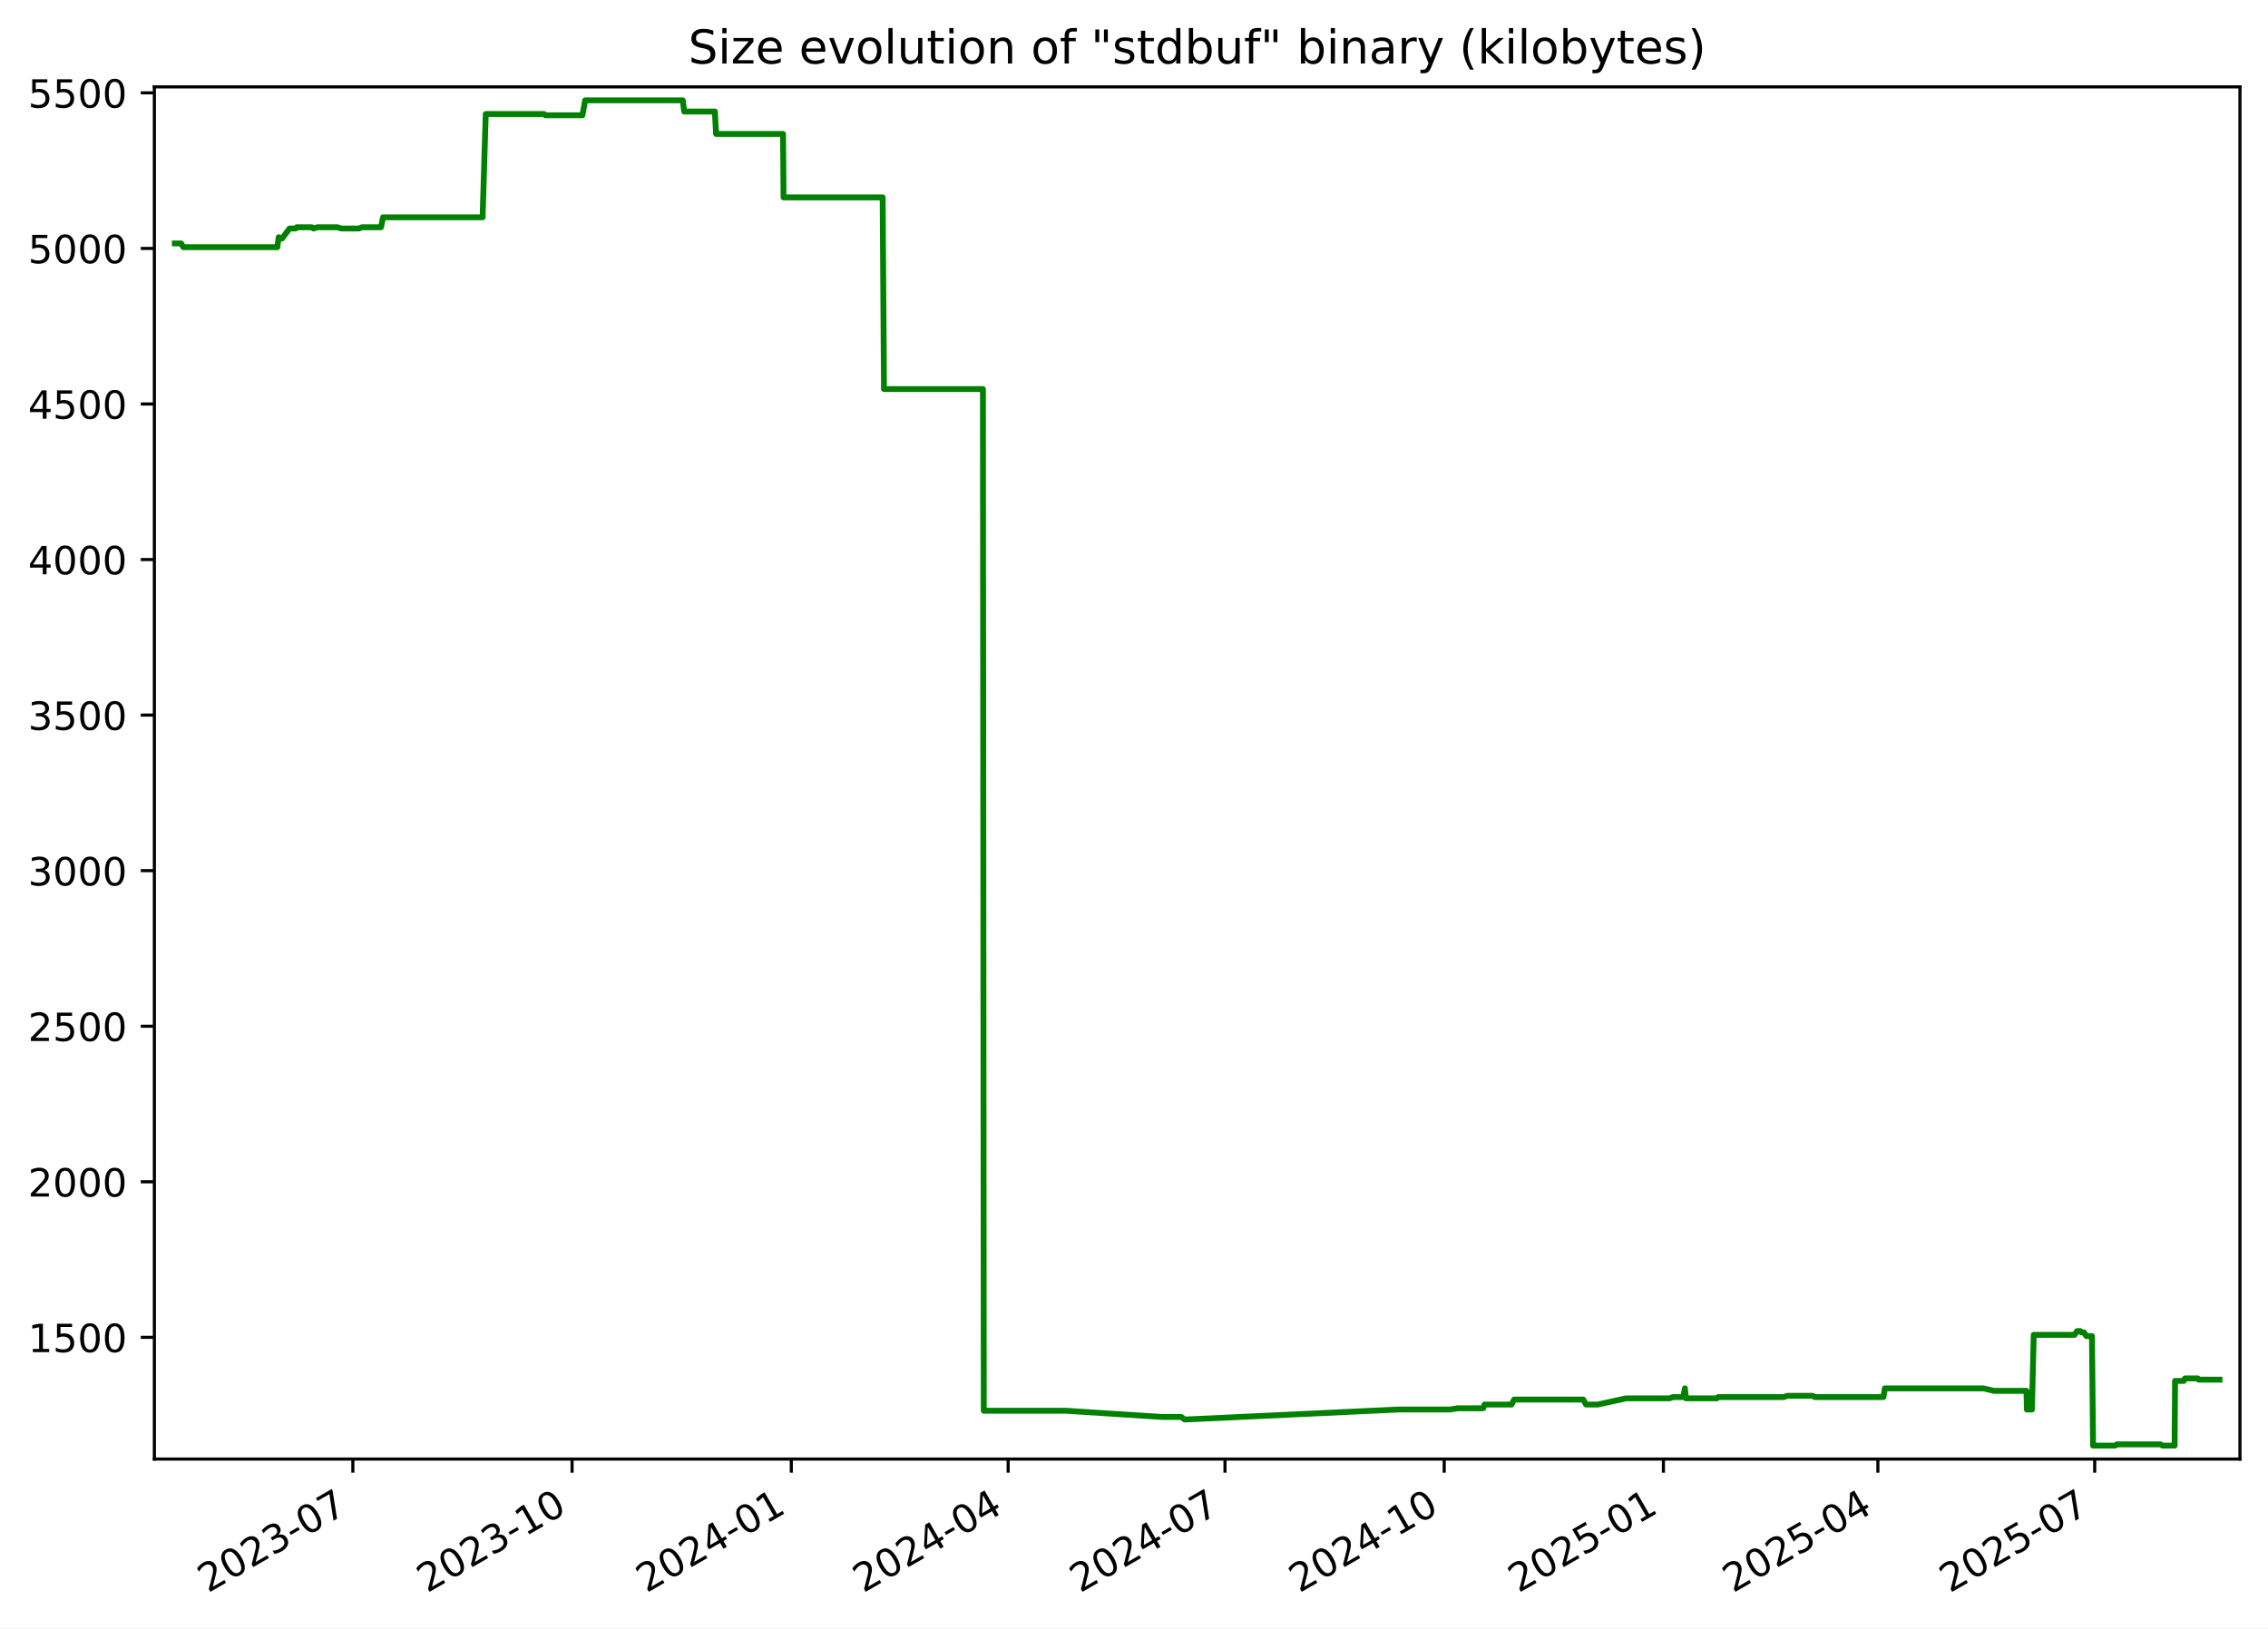
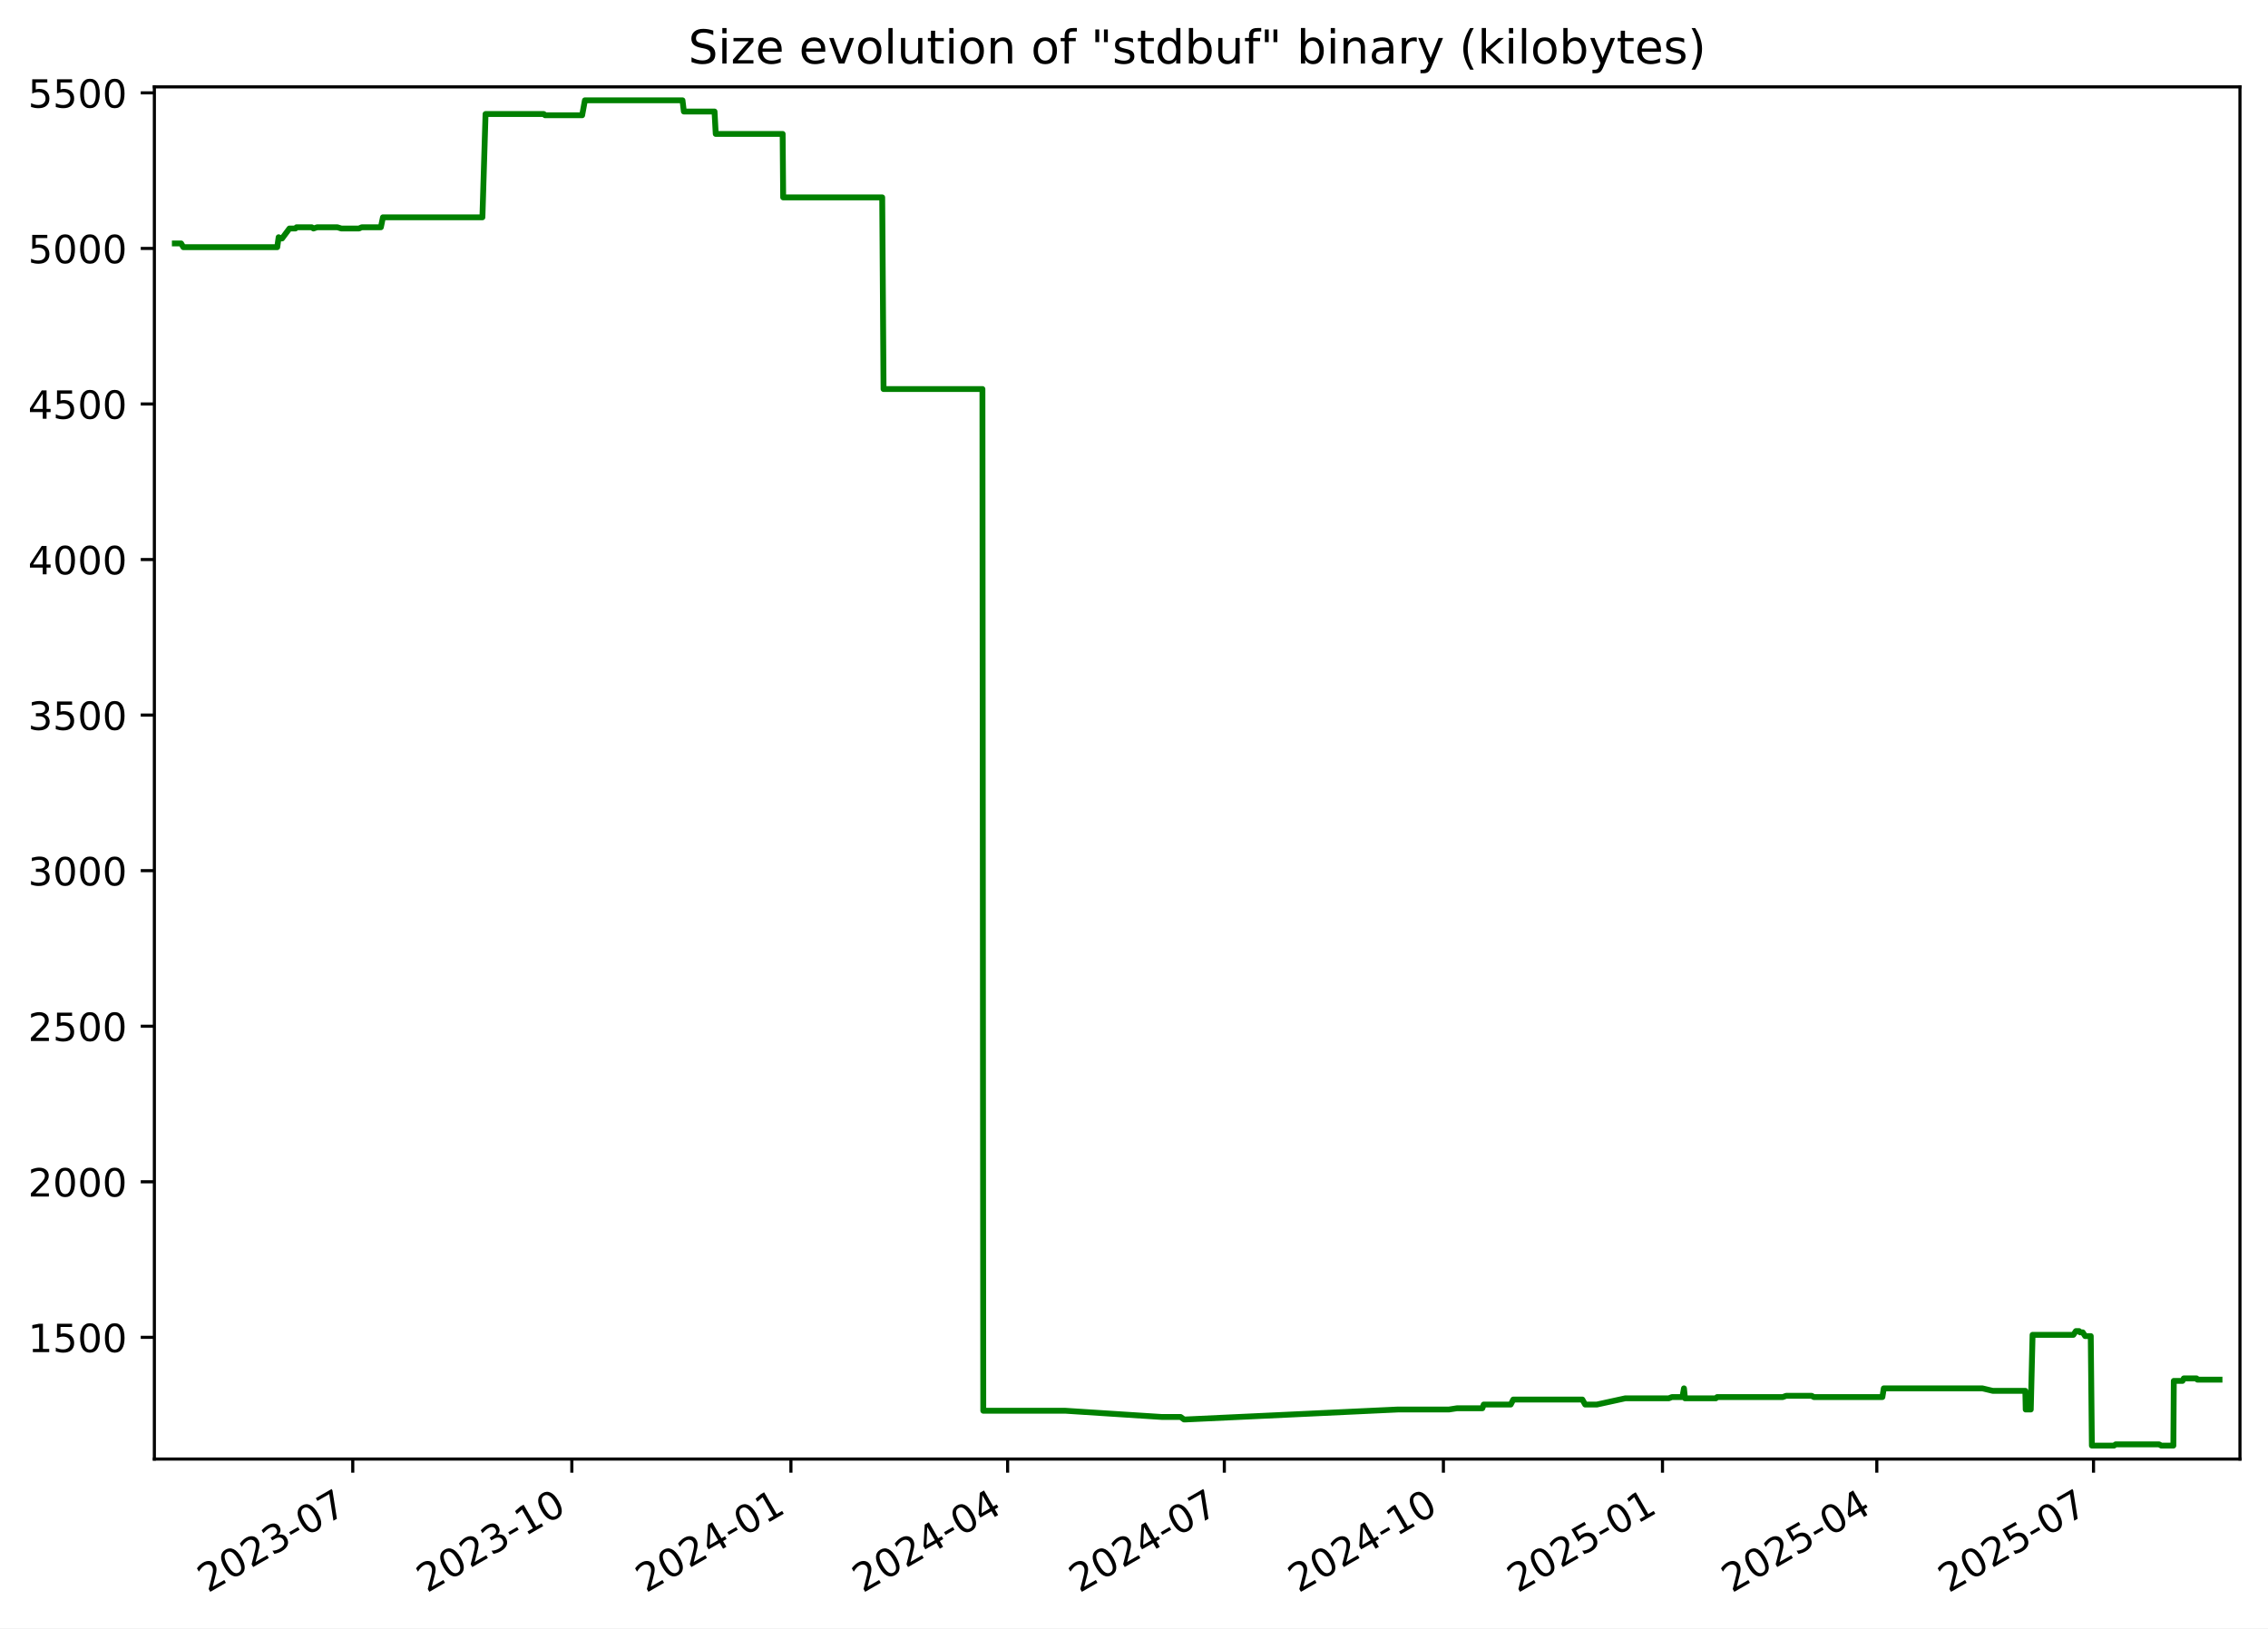
<svg xmlns="http://www.w3.org/2000/svg" xmlns:xlink="http://www.w3.org/1999/xlink" width="582.53pt" height="418.303pt" viewBox="0 0 582.53 418.303" version="1.1">
  <defs>
    <style type="text/css">*{stroke-linejoin: round; stroke-linecap: butt}</style>
  </defs>
  <g id="figure_1">
    <g id="patch_1">
      <path d="M -0 418.303  L 582.53 418.303  L 582.53 0  L -0 0  z " style="fill: #ffffff" />
    </g>
    <g id="axes_1">
      <g id="patch_2">
        <path d="M 39.65 374.83  L 575.33 374.83  L 575.33 22.318  L 39.65 22.318  z " style="fill: #ffffff" />
      </g>
      <g id="matplotlib.axis_1">
        <g id="xtick_1">
          <g id="line2d_1">
            <defs>
-               <path id="mf07434b970" d="M 0 0  L 0 3.5  " style="stroke: #000000; stroke-width: 0.8" />
+               <path id="m686b4f36b0" d="M 0 0  L 0 3.5  " style="stroke: #000000; stroke-width: 0.8" />
            </defs>
            <g>
-               <use xlink:href="#mf07434b970" x="90.632" y="374.83" style="stroke: #000000; stroke-width: 0.8" />
+               <use xlink:href="#m686b4f36b0" x="90.604" y="374.83" style="stroke: #000000; stroke-width: 0.8" />
            </g>
          </g>
          <g id="text_1">
-             <g transform="translate(53.4076 409.302) rotate(-30) scale(0.1 -0.1)">
+             <g transform="translate(53.3791 409.302) rotate(-30) scale(0.1 -0.1)">
              <defs>
                <path id="DejaVuSans-32" d="M 1228 531  L 3431 531  L 3431 0  L 469 0  L 469 531  Q 828 903 1448 1529  Q 2069 2156 2228 2338  Q 2531 2678 2651 2914  Q 2772 3150 2772 3378  Q 2772 3750 2511 3984  Q 2250 4219 1831 4219  Q 1534 4219 1204 4116  Q 875 4013 500 3803  L 500 4441  Q 881 4594 1212 4672  Q 1544 4750 1819 4750  Q 2544 4750 2975 4387  Q 3406 4025 3406 3419  Q 3406 3131 3298 2873  Q 3191 2616 2906 2266  Q 2828 2175 2409 1742  Q 1991 1309 1228 531  z " transform="scale(0.015625)" />
                <path id="DejaVuSans-30" d="M 2034 4250  Q 1547 4250 1301 3770  Q 1056 3291 1056 2328  Q 1056 1369 1301 889  Q 1547 409 2034 409  Q 2525 409 2770 889  Q 3016 1369 3016 2328  Q 3016 3291 2770 3770  Q 2525 4250 2034 4250  z M 2034 4750  Q 2819 4750 3233 4129  Q 3647 3509 3647 2328  Q 3647 1150 3233 529  Q 2819 -91 2034 -91  Q 1250 -91 836 529  Q 422 1150 422 2328  Q 422 3509 836 4129  Q 1250 4750 2034 4750  z " transform="scale(0.015625)" />
                <path id="DejaVuSans-33" d="M 2597 2516  Q 3050 2419 3304 2112  Q 3559 1806 3559 1356  Q 3559 666 3084 287  Q 2609 -91 1734 -91  Q 1441 -91 1130 -33  Q 819 25 488 141  L 488 750  Q 750 597 1062 519  Q 1375 441 1716 441  Q 2309 441 2620 675  Q 2931 909 2931 1356  Q 2931 1769 2642 2001  Q 2353 2234 1838 2234  L 1294 2234  L 1294 2753  L 1863 2753  Q 2328 2753 2575 2939  Q 2822 3125 2822 3475  Q 2822 3834 2567 4026  Q 2313 4219 1838 4219  Q 1578 4219 1281 4162  Q 984 4106 628 3988  L 628 4550  Q 988 4650 1302 4700  Q 1616 4750 1894 4750  Q 2613 4750 3031 4423  Q 3450 4097 3450 3541  Q 3450 3153 3228 2886  Q 3006 2619 2597 2516  z " transform="scale(0.015625)" />
                <path id="DejaVuSans-2d" d="M 313 2009  L 1997 2009  L 1997 1497  L 313 1497  L 313 2009  z " transform="scale(0.015625)" />
                <path id="DejaVuSans-37" d="M 525 4666  L 3525 4666  L 3525 4397  L 1831 0  L 1172 0  L 2766 4134  L 525 4134  L 525 4666  z " transform="scale(0.015625)" />
              </defs>
              <use xlink:href="#DejaVuSans-32" />
              <use xlink:href="#DejaVuSans-30" x="63.623" />
              <use xlink:href="#DejaVuSans-32" x="127.246" />
              <use xlink:href="#DejaVuSans-33" x="190.869" />
              <use xlink:href="#DejaVuSans-2d" x="254.492" />
              <use xlink:href="#DejaVuSans-30" x="290.576" />
              <use xlink:href="#DejaVuSans-37" x="354.199" />
            </g>
          </g>
        </g>
        <g id="xtick_2">
          <g id="line2d_2">
            <g>
-               <use xlink:href="#mf07434b970" x="146.938" y="374.83" style="stroke: #000000; stroke-width: 0.8" />
+               <use xlink:href="#m686b4f36b0" x="146.875" y="374.83" style="stroke: #000000; stroke-width: 0.8" />
            </g>
          </g>
          <g id="text_2">
-             <g transform="translate(109.7136 409.302) rotate(-30) scale(0.1 -0.1)">
+             <g transform="translate(109.6501 409.302) rotate(-30) scale(0.1 -0.1)">
              <defs>
                <path id="DejaVuSans-31" d="M 794 531  L 1825 531  L 1825 4091  L 703 3866  L 703 4441  L 1819 4666  L 2450 4666  L 2450 531  L 3481 531  L 3481 0  L 794 0  L 794 531  z " transform="scale(0.015625)" />
              </defs>
              <use xlink:href="#DejaVuSans-32" />
              <use xlink:href="#DejaVuSans-30" x="63.623" />
              <use xlink:href="#DejaVuSans-32" x="127.246" />
              <use xlink:href="#DejaVuSans-33" x="190.869" />
              <use xlink:href="#DejaVuSans-2d" x="254.492" />
              <use xlink:href="#DejaVuSans-31" x="290.576" />
              <use xlink:href="#DejaVuSans-30" x="354.199" />
            </g>
          </g>
        </g>
        <g id="xtick_3">
          <g id="line2d_3">
            <g>
-               <use xlink:href="#mf07434b970" x="203.244" y="374.83" style="stroke: #000000; stroke-width: 0.8" />
+               <use xlink:href="#m686b4f36b0" x="203.146" y="374.83" style="stroke: #000000; stroke-width: 0.8" />
            </g>
          </g>
          <g id="text_3">
-             <g transform="translate(166.0197 409.302) rotate(-30) scale(0.1 -0.1)">
+             <g transform="translate(165.921 409.302) rotate(-30) scale(0.1 -0.1)">
              <defs>
                <path id="DejaVuSans-34" d="M 2419 4116  L 825 1625  L 2419 1625  L 2419 4116  z M 2253 4666  L 3047 4666  L 3047 1625  L 3713 1625  L 3713 1100  L 3047 1100  L 3047 0  L 2419 0  L 2419 1100  L 313 1100  L 313 1709  L 2253 4666  z " transform="scale(0.015625)" />
              </defs>
              <use xlink:href="#DejaVuSans-32" />
              <use xlink:href="#DejaVuSans-30" x="63.623" />
              <use xlink:href="#DejaVuSans-32" x="127.246" />
              <use xlink:href="#DejaVuSans-34" x="190.869" />
              <use xlink:href="#DejaVuSans-2d" x="254.492" />
              <use xlink:href="#DejaVuSans-30" x="290.576" />
              <use xlink:href="#DejaVuSans-31" x="354.199" />
            </g>
          </g>
        </g>
        <g id="xtick_4">
          <g id="line2d_4">
            <g>
-               <use xlink:href="#mf07434b970" x="258.939" y="374.83" style="stroke: #000000; stroke-width: 0.8" />
+               <use xlink:href="#m686b4f36b0" x="258.805" y="374.83" style="stroke: #000000; stroke-width: 0.8" />
            </g>
          </g>
          <g id="text_4">
-             <g transform="translate(221.7137 409.302) rotate(-30) scale(0.1 -0.1)">
+             <g transform="translate(221.5803 409.302) rotate(-30) scale(0.1 -0.1)">
              <use xlink:href="#DejaVuSans-32" />
              <use xlink:href="#DejaVuSans-30" x="63.623" />
              <use xlink:href="#DejaVuSans-32" x="127.246" />
              <use xlink:href="#DejaVuSans-34" x="190.869" />
              <use xlink:href="#DejaVuSans-2d" x="254.492" />
              <use xlink:href="#DejaVuSans-30" x="290.576" />
              <use xlink:href="#DejaVuSans-34" x="354.199" />
            </g>
          </g>
        </g>
        <g id="xtick_5">
          <g id="line2d_5">
            <g>
-               <use xlink:href="#mf07434b970" x="314.633" y="374.83" style="stroke: #000000; stroke-width: 0.8" />
+               <use xlink:href="#m686b4f36b0" x="314.464" y="374.83" style="stroke: #000000; stroke-width: 0.8" />
            </g>
          </g>
          <g id="text_5">
-             <g transform="translate(277.4077 409.302) rotate(-30) scale(0.1 -0.1)">
+             <g transform="translate(277.2397 409.302) rotate(-30) scale(0.1 -0.1)">
              <use xlink:href="#DejaVuSans-32" />
              <use xlink:href="#DejaVuSans-30" x="63.623" />
              <use xlink:href="#DejaVuSans-32" x="127.246" />
              <use xlink:href="#DejaVuSans-34" x="190.869" />
              <use xlink:href="#DejaVuSans-2d" x="254.492" />
              <use xlink:href="#DejaVuSans-30" x="290.576" />
              <use xlink:href="#DejaVuSans-37" x="354.199" />
            </g>
          </g>
        </g>
        <g id="xtick_6">
          <g id="line2d_6">
            <g>
-               <use xlink:href="#mf07434b970" x="370.939" y="374.83" style="stroke: #000000; stroke-width: 0.8" />
+               <use xlink:href="#m686b4f36b0" x="370.735" y="374.83" style="stroke: #000000; stroke-width: 0.8" />
            </g>
          </g>
          <g id="text_6">
-             <g transform="translate(333.7138 409.302) rotate(-30) scale(0.1 -0.1)">
+             <g transform="translate(333.5106 409.302) rotate(-30) scale(0.1 -0.1)">
              <use xlink:href="#DejaVuSans-32" />
              <use xlink:href="#DejaVuSans-30" x="63.623" />
              <use xlink:href="#DejaVuSans-32" x="127.246" />
              <use xlink:href="#DejaVuSans-34" x="190.869" />
              <use xlink:href="#DejaVuSans-2d" x="254.492" />
              <use xlink:href="#DejaVuSans-31" x="290.576" />
              <use xlink:href="#DejaVuSans-30" x="354.199" />
            </g>
          </g>
        </g>
        <g id="xtick_7">
          <g id="line2d_7">
            <g>
-               <use xlink:href="#mf07434b970" x="427.245" y="374.83" style="stroke: #000000; stroke-width: 0.8" />
+               <use xlink:href="#m686b4f36b0" x="427.006" y="374.83" style="stroke: #000000; stroke-width: 0.8" />
            </g>
          </g>
          <g id="text_7">
-             <g transform="translate(390.0198 409.302) rotate(-30) scale(0.1 -0.1)">
+             <g transform="translate(389.7816 409.302) rotate(-30) scale(0.1 -0.1)">
              <defs>
                <path id="DejaVuSans-35" d="M 691 4666  L 3169 4666  L 3169 4134  L 1269 4134  L 1269 2991  Q 1406 3038 1543 3061  Q 1681 3084 1819 3084  Q 2600 3084 3056 2656  Q 3513 2228 3513 1497  Q 3513 744 3044 326  Q 2575 -91 1722 -91  Q 1428 -91 1123 -41  Q 819 9 494 109  L 494 744  Q 775 591 1075 516  Q 1375 441 1709 441  Q 2250 441 2565 725  Q 2881 1009 2881 1497  Q 2881 1984 2565 2268  Q 2250 2553 1709 2553  Q 1456 2553 1204 2497  Q 953 2441 691 2322  L 691 4666  z " transform="scale(0.015625)" />
              </defs>
              <use xlink:href="#DejaVuSans-32" />
              <use xlink:href="#DejaVuSans-30" x="63.623" />
              <use xlink:href="#DejaVuSans-32" x="127.246" />
              <use xlink:href="#DejaVuSans-35" x="190.869" />
              <use xlink:href="#DejaVuSans-2d" x="254.492" />
              <use xlink:href="#DejaVuSans-30" x="290.576" />
              <use xlink:href="#DejaVuSans-31" x="354.199" />
            </g>
          </g>
        </g>
        <g id="xtick_8">
          <g id="line2d_8">
            <g>
-               <use xlink:href="#mf07434b970" x="482.327" y="374.83" style="stroke: #000000; stroke-width: 0.8" />
+               <use xlink:href="#m686b4f36b0" x="482.054" y="374.83" style="stroke: #000000; stroke-width: 0.8" />
            </g>
          </g>
          <g id="text_8">
-             <g transform="translate(445.1018 409.302) rotate(-30) scale(0.1 -0.1)">
+             <g transform="translate(444.8292 409.302) rotate(-30) scale(0.1 -0.1)">
              <use xlink:href="#DejaVuSans-32" />
              <use xlink:href="#DejaVuSans-30" x="63.623" />
              <use xlink:href="#DejaVuSans-32" x="127.246" />
              <use xlink:href="#DejaVuSans-35" x="190.869" />
              <use xlink:href="#DejaVuSans-2d" x="254.492" />
              <use xlink:href="#DejaVuSans-30" x="290.576" />
              <use xlink:href="#DejaVuSans-34" x="354.199" />
            </g>
          </g>
        </g>
        <g id="xtick_9">
          <g id="line2d_9">
            <g>
-               <use xlink:href="#mf07434b970" x="538.021" y="374.83" style="stroke: #000000; stroke-width: 0.8" />
+               <use xlink:href="#m686b4f36b0" x="537.713" y="374.83" style="stroke: #000000; stroke-width: 0.8" />
            </g>
          </g>
          <g id="text_9">
-             <g transform="translate(500.7958 409.302) rotate(-30) scale(0.1 -0.1)">
+             <g transform="translate(500.4886 409.302) rotate(-30) scale(0.1 -0.1)">
              <use xlink:href="#DejaVuSans-32" />
              <use xlink:href="#DejaVuSans-30" x="63.623" />
              <use xlink:href="#DejaVuSans-32" x="127.246" />
              <use xlink:href="#DejaVuSans-35" x="190.869" />
              <use xlink:href="#DejaVuSans-2d" x="254.492" />
              <use xlink:href="#DejaVuSans-30" x="290.576" />
              <use xlink:href="#DejaVuSans-37" x="354.199" />
            </g>
          </g>
        </g>
      </g>
      <g id="matplotlib.axis_2">
        <g id="ytick_1">
          <g id="line2d_10">
            <defs>
-               <path id="m098afaceee" d="M 0 0  L -3.5 0  " style="stroke: #000000; stroke-width: 0.8" />
+               <path id="mb24b9653bc" d="M 0 0  L -3.5 0  " style="stroke: #000000; stroke-width: 0.8" />
            </defs>
            <g>
-               <use xlink:href="#m098afaceee" x="39.65" y="343.56" style="stroke: #000000; stroke-width: 0.8" />
+               <use xlink:href="#mb24b9653bc" x="39.65" y="343.56" style="stroke: #000000; stroke-width: 0.8" />
            </g>
          </g>
          <g id="text_10">
            <g transform="translate(7.2 347.3591) scale(0.1 -0.1)">
              <use xlink:href="#DejaVuSans-31" />
              <use xlink:href="#DejaVuSans-35" x="63.623" />
              <use xlink:href="#DejaVuSans-30" x="127.246" />
              <use xlink:href="#DejaVuSans-30" x="190.869" />
            </g>
          </g>
        </g>
        <g id="ytick_2">
          <g id="line2d_11">
            <g>
-               <use xlink:href="#m098afaceee" x="39.65" y="303.597" style="stroke: #000000; stroke-width: 0.8" />
+               <use xlink:href="#mb24b9653bc" x="39.65" y="303.597" style="stroke: #000000; stroke-width: 0.8" />
            </g>
          </g>
          <g id="text_11">
            <g transform="translate(7.2 307.3961) scale(0.1 -0.1)">
              <use xlink:href="#DejaVuSans-32" />
              <use xlink:href="#DejaVuSans-30" x="63.623" />
              <use xlink:href="#DejaVuSans-30" x="127.246" />
              <use xlink:href="#DejaVuSans-30" x="190.869" />
            </g>
          </g>
        </g>
        <g id="ytick_3">
          <g id="line2d_12">
            <g>
-               <use xlink:href="#m098afaceee" x="39.65" y="263.634" style="stroke: #000000; stroke-width: 0.8" />
+               <use xlink:href="#mb24b9653bc" x="39.65" y="263.634" style="stroke: #000000; stroke-width: 0.8" />
            </g>
          </g>
          <g id="text_12">
            <g transform="translate(7.2 267.4331) scale(0.1 -0.1)">
              <use xlink:href="#DejaVuSans-32" />
              <use xlink:href="#DejaVuSans-35" x="63.623" />
              <use xlink:href="#DejaVuSans-30" x="127.246" />
              <use xlink:href="#DejaVuSans-30" x="190.869" />
            </g>
          </g>
        </g>
        <g id="ytick_4">
          <g id="line2d_13">
            <g>
-               <use xlink:href="#m098afaceee" x="39.65" y="223.671" style="stroke: #000000; stroke-width: 0.8" />
+               <use xlink:href="#mb24b9653bc" x="39.65" y="223.671" style="stroke: #000000; stroke-width: 0.8" />
            </g>
          </g>
          <g id="text_13">
            <g transform="translate(7.2 227.4701) scale(0.1 -0.1)">
              <use xlink:href="#DejaVuSans-33" />
              <use xlink:href="#DejaVuSans-30" x="63.623" />
              <use xlink:href="#DejaVuSans-30" x="127.246" />
              <use xlink:href="#DejaVuSans-30" x="190.869" />
            </g>
          </g>
        </g>
        <g id="ytick_5">
          <g id="line2d_14">
            <g>
-               <use xlink:href="#m098afaceee" x="39.65" y="183.708" style="stroke: #000000; stroke-width: 0.8" />
+               <use xlink:href="#mb24b9653bc" x="39.65" y="183.708" style="stroke: #000000; stroke-width: 0.8" />
            </g>
          </g>
          <g id="text_14">
            <g transform="translate(7.2 187.5071) scale(0.1 -0.1)">
              <use xlink:href="#DejaVuSans-33" />
              <use xlink:href="#DejaVuSans-35" x="63.623" />
              <use xlink:href="#DejaVuSans-30" x="127.246" />
              <use xlink:href="#DejaVuSans-30" x="190.869" />
            </g>
          </g>
        </g>
        <g id="ytick_6">
          <g id="line2d_15">
            <g>
-               <use xlink:href="#m098afaceee" x="39.65" y="143.745" style="stroke: #000000; stroke-width: 0.8" />
+               <use xlink:href="#mb24b9653bc" x="39.65" y="143.745" style="stroke: #000000; stroke-width: 0.8" />
            </g>
          </g>
          <g id="text_15">
            <g transform="translate(7.2 147.5441) scale(0.1 -0.1)">
              <use xlink:href="#DejaVuSans-34" />
              <use xlink:href="#DejaVuSans-30" x="63.623" />
              <use xlink:href="#DejaVuSans-30" x="127.246" />
              <use xlink:href="#DejaVuSans-30" x="190.869" />
            </g>
          </g>
        </g>
        <g id="ytick_7">
          <g id="line2d_16">
            <g>
-               <use xlink:href="#m098afaceee" x="39.65" y="103.782" style="stroke: #000000; stroke-width: 0.8" />
+               <use xlink:href="#mb24b9653bc" x="39.65" y="103.782" style="stroke: #000000; stroke-width: 0.8" />
            </g>
          </g>
          <g id="text_16">
            <g transform="translate(7.2 107.5811) scale(0.1 -0.1)">
              <use xlink:href="#DejaVuSans-34" />
              <use xlink:href="#DejaVuSans-35" x="63.623" />
              <use xlink:href="#DejaVuSans-30" x="127.246" />
              <use xlink:href="#DejaVuSans-30" x="190.869" />
            </g>
          </g>
        </g>
        <g id="ytick_8">
          <g id="line2d_17">
            <g>
-               <use xlink:href="#m098afaceee" x="39.65" y="63.819" style="stroke: #000000; stroke-width: 0.8" />
+               <use xlink:href="#mb24b9653bc" x="39.65" y="63.819" style="stroke: #000000; stroke-width: 0.8" />
            </g>
          </g>
          <g id="text_17">
            <g transform="translate(7.2 67.61812) scale(0.1 -0.1)">
              <use xlink:href="#DejaVuSans-35" />
              <use xlink:href="#DejaVuSans-30" x="63.623" />
              <use xlink:href="#DejaVuSans-30" x="127.246" />
              <use xlink:href="#DejaVuSans-30" x="190.869" />
            </g>
          </g>
        </g>
        <g id="ytick_9">
          <g id="line2d_18">
            <g>
-               <use xlink:href="#m098afaceee" x="39.65" y="23.856" style="stroke: #000000; stroke-width: 0.8" />
+               <use xlink:href="#mb24b9653bc" x="39.65" y="23.856" style="stroke: #000000; stroke-width: 0.8" />
            </g>
          </g>
          <g id="text_18">
            <g transform="translate(7.2 27.65512) scale(0.1 -0.1)">
              <use xlink:href="#DejaVuSans-35" />
              <use xlink:href="#DejaVuSans-35" x="63.623" />
              <use xlink:href="#DejaVuSans-30" x="127.246" />
              <use xlink:href="#DejaVuSans-30" x="190.869" />
            </g>
          </g>
        </g>
      </g>
      <g id="line2d_19">
-         <path d="M 44.902 62.54  L 46.522 62.54  L 47.089 63.499  L 71.227 63.499  L 71.585 60.942  L 72.243 61.261  L 72.46 61.261  L 74.368 58.704  L 75.895 58.704  L 76.181 58.384  L 80.095 58.384  L 80.536 58.704  L 81.478 58.384  L 86.681 58.384  L 87.696 58.704  L 92.237 58.704  L 92.946 58.384  L 97.86 58.384  L 98.393 55.826  L 123.956 55.826  L 124.762 29.291  L 139.725 29.291  L 140.07 29.611  L 149.589 29.611  L 150.298 25.774  L 175.378 25.774  L 175.729 28.651  L 183.613 28.651  L 183.922 34.406  L 201.121 34.406  L 201.253 50.711  L 226.707 50.711  L 227.05 99.945  L 252.463 99.945  L 252.68 362.422  L 273.799 362.422  L 298.605 364.021  L 303.405 364.021  L 304.267 364.66  L 304.64 364.66  L 359.202 362.103  L 372.349 362.103  L 374.428 361.783  L 380.949 361.783  L 381.305 360.824  L 388.233 360.824  L 388.895 359.545  L 406.651 359.545  L 407.37 360.824  L 410.383 360.824  L 417.696 359.225  L 428.871 359.225  L 429.675 358.906  L 432.358 358.906  L 432.766 356.668  L 433.023 359.225  L 440.966 359.225  L 441.293 358.906  L 458.169 358.906  L 459.018 358.586  L 465.58 358.586  L 466.156 358.906  L 483.758 358.906  L 484.119 356.668  L 509.453 356.668  L 512.127 357.307  L 520.5 357.307  L 520.595 362.103  L 521.894 362.103  L 522.359 342.92  L 532.843 342.92  L 533.49 341.961  L 534.332 341.961  L 534.568 342.281  L 535.249 342.281  L 535.874 343.24  L 537.315 343.24  L 537.6 371.374  L 543.291 371.374  L 543.712 371.054  L 554.86 371.054  L 555.438 371.374  L 558.546 371.374  L 558.655 354.75  L 560.896 354.75  L 561.219 354.11  L 564.503 354.11  L 564.712 354.43  L 570.078 354.43  L 570.078 354.43  " clip-path="url(#pc93bdbf1f9)" style="fill: none; stroke: #008000; stroke-width: 1.5; stroke-linecap: square" />
+         <path d="M 44.902 62.54  L 46.521 62.54  L 47.087 63.499  L 71.211 63.499  L 71.569 60.942  L 72.226 61.261  L 72.443 61.261  L 74.349 58.704  L 75.875 58.704  L 76.162 58.384  L 80.073 58.384  L 80.514 58.704  L 81.456 58.384  L 86.655 58.384  L 87.67 58.704  L 92.207 58.704  L 92.916 58.384  L 97.827 58.384  L 98.36 55.826  L 123.907 55.826  L 124.712 29.291  L 139.666 29.291  L 140.01 29.611  L 149.523 29.611  L 150.233 25.774  L 175.297 25.774  L 175.647 28.651  L 183.527 28.651  L 183.835 34.406  L 201.023 34.406  L 201.155 50.711  L 226.593 50.711  L 226.937 99.945  L 252.334 99.945  L 252.551 362.422  L 273.656 362.422  L 298.447 364.021  L 303.244 364.021  L 304.106 364.66  L 304.478 364.66  L 359.007 362.103  L 372.145 362.103  L 374.222 361.783  L 380.74 361.783  L 381.096 360.824  L 388.02 360.824  L 388.681 359.545  L 406.426 359.545  L 407.144 360.824  L 410.155 360.824  L 417.464 359.225  L 428.632 359.225  L 429.436 358.906  L 432.117 358.906  L 432.525 356.668  L 432.781 359.225  L 440.719 359.225  L 441.046 358.906  L 457.911 358.906  L 458.76 358.586  L 465.318 358.586  L 465.894 358.906  L 483.485 358.906  L 483.845 356.668  L 509.164 356.668  L 511.836 357.307  L 520.204 357.307  L 520.299 362.103  L 521.597 362.103  L 522.061 342.92  L 532.539 342.92  L 533.185 341.961  L 534.027 341.961  L 534.263 342.281  L 534.944 342.281  L 535.568 343.24  L 537.008 343.24  L 537.293 371.374  L 542.981 371.374  L 543.401 371.054  L 554.542 371.054  L 555.12 371.374  L 558.226 371.374  L 558.335 354.75  L 560.575 354.75  L 560.897 354.11  L 564.179 354.11  L 564.388 354.43  L 570.078 354.43  L 570.078 354.43  " clip-path="url(#p482aeed5e8)" style="fill: none; stroke: #008000; stroke-width: 1.5; stroke-linecap: square" />
      </g>
      <g id="patch_3">
        <path d="M 39.65 374.83  L 39.65 22.318  " style="fill: none; stroke: #000000; stroke-width: 0.8; stroke-linejoin: miter; stroke-linecap: square" />
      </g>
      <g id="patch_4">
        <path d="M 575.33 374.83  L 575.33 22.318  " style="fill: none; stroke: #000000; stroke-width: 0.8; stroke-linejoin: miter; stroke-linecap: square" />
      </g>
      <g id="patch_5">
        <path d="M 39.65 374.83  L 575.33 374.83  " style="fill: none; stroke: #000000; stroke-width: 0.8; stroke-linejoin: miter; stroke-linecap: square" />
      </g>
      <g id="patch_6">
        <path d="M 39.65 22.318  L 575.33 22.318  " style="fill: none; stroke: #000000; stroke-width: 0.8; stroke-linejoin: miter; stroke-linecap: square" />
      </g>
      <g id="text_19">
        <g transform="translate(176.7837 16.31812) scale(0.12 -0.12)">
          <defs>
            <path id="DejaVuSans-53" d="M 3425 4513  L 3425 3897  Q 3066 4069 2747 4153  Q 2428 4238 2131 4238  Q 1616 4238 1336 4038  Q 1056 3838 1056 3469  Q 1056 3159 1242 3001  Q 1428 2844 1947 2747  L 2328 2669  Q 3034 2534 3370 2195  Q 3706 1856 3706 1288  Q 3706 609 3251 259  Q 2797 -91 1919 -91  Q 1588 -91 1214 -16  Q 841 59 441 206  L 441 856  Q 825 641 1194 531  Q 1563 422 1919 422  Q 2459 422 2753 634  Q 3047 847 3047 1241  Q 3047 1584 2836 1778  Q 2625 1972 2144 2069  L 1759 2144  Q 1053 2284 737 2584  Q 422 2884 422 3419  Q 422 4038 858 4394  Q 1294 4750 2059 4750  Q 2388 4750 2728 4690  Q 3069 4631 3425 4513  z " transform="scale(0.015625)" />
            <path id="DejaVuSans-69" d="M 603 3500  L 1178 3500  L 1178 0  L 603 0  L 603 3500  z M 603 4863  L 1178 4863  L 1178 4134  L 603 4134  L 603 4863  z " transform="scale(0.015625)" />
            <path id="DejaVuSans-7a" d="M 353 3500  L 3084 3500  L 3084 2975  L 922 459  L 3084 459  L 3084 0  L 275 0  L 275 525  L 2438 3041  L 353 3041  L 353 3500  z " transform="scale(0.015625)" />
            <path id="DejaVuSans-65" d="M 3597 1894  L 3597 1613  L 953 1613  Q 991 1019 1311 708  Q 1631 397 2203 397  Q 2534 397 2845 478  Q 3156 559 3463 722  L 3463 178  Q 3153 47 2828 -22  Q 2503 -91 2169 -91  Q 1331 -91 842 396  Q 353 884 353 1716  Q 353 2575 817 3079  Q 1281 3584 2069 3584  Q 2775 3584 3186 3129  Q 3597 2675 3597 1894  z M 3022 2063  Q 3016 2534 2758 2815  Q 2500 3097 2075 3097  Q 1594 3097 1305 2825  Q 1016 2553 972 2059  L 3022 2063  z " transform="scale(0.015625)" />
            <path id="DejaVuSans-20" transform="scale(0.015625)" />
            <path id="DejaVuSans-76" d="M 191 3500  L 800 3500  L 1894 563  L 2988 3500  L 3597 3500  L 2284 0  L 1503 0  L 191 3500  z " transform="scale(0.015625)" />
            <path id="DejaVuSans-6f" d="M 1959 3097  Q 1497 3097 1228 2736  Q 959 2375 959 1747  Q 959 1119 1226 758  Q 1494 397 1959 397  Q 2419 397 2687 759  Q 2956 1122 2956 1747  Q 2956 2369 2687 2733  Q 2419 3097 1959 3097  z M 1959 3584  Q 2709 3584 3137 3096  Q 3566 2609 3566 1747  Q 3566 888 3137 398  Q 2709 -91 1959 -91  Q 1206 -91 779 398  Q 353 888 353 1747  Q 353 2609 779 3096  Q 1206 3584 1959 3584  z " transform="scale(0.015625)" />
            <path id="DejaVuSans-6c" d="M 603 4863  L 1178 4863  L 1178 0  L 603 0  L 603 4863  z " transform="scale(0.015625)" />
            <path id="DejaVuSans-75" d="M 544 1381  L 544 3500  L 1119 3500  L 1119 1403  Q 1119 906 1312 657  Q 1506 409 1894 409  Q 2359 409 2629 706  Q 2900 1003 2900 1516  L 2900 3500  L 3475 3500  L 3475 0  L 2900 0  L 2900 538  Q 2691 219 2414 64  Q 2138 -91 1772 -91  Q 1169 -91 856 284  Q 544 659 544 1381  z M 1991 3584  L 1991 3584  z " transform="scale(0.015625)" />
            <path id="DejaVuSans-74" d="M 1172 4494  L 1172 3500  L 2356 3500  L 2356 3053  L 1172 3053  L 1172 1153  Q 1172 725 1289 603  Q 1406 481 1766 481  L 2356 481  L 2356 0  L 1766 0  Q 1100 0 847 248  Q 594 497 594 1153  L 594 3053  L 172 3053  L 172 3500  L 594 3500  L 594 4494  L 1172 4494  z " transform="scale(0.015625)" />
            <path id="DejaVuSans-6e" d="M 3513 2113  L 3513 0  L 2938 0  L 2938 2094  Q 2938 2591 2744 2837  Q 2550 3084 2163 3084  Q 1697 3084 1428 2787  Q 1159 2491 1159 1978  L 1159 0  L 581 0  L 581 3500  L 1159 3500  L 1159 2956  Q 1366 3272 1645 3428  Q 1925 3584 2291 3584  Q 2894 3584 3203 3211  Q 3513 2838 3513 2113  z " transform="scale(0.015625)" />
            <path id="DejaVuSans-66" d="M 2375 4863  L 2375 4384  L 1825 4384  Q 1516 4384 1395 4259  Q 1275 4134 1275 3809  L 1275 3500  L 2222 3500  L 2222 3053  L 1275 3053  L 1275 0  L 697 0  L 697 3053  L 147 3053  L 147 3500  L 697 3500  L 697 3744  Q 697 4328 969 4595  Q 1241 4863 1831 4863  L 2375 4863  z " transform="scale(0.015625)" />
            <path id="DejaVuSans-22" d="M 1147 4666  L 1147 2931  L 616 2931  L 616 4666  L 1147 4666  z M 2328 4666  L 2328 2931  L 1797 2931  L 1797 4666  L 2328 4666  z " transform="scale(0.015625)" />
            <path id="DejaVuSans-73" d="M 2834 3397  L 2834 2853  Q 2591 2978 2328 3040  Q 2066 3103 1784 3103  Q 1356 3103 1142 2972  Q 928 2841 928 2578  Q 928 2378 1081 2264  Q 1234 2150 1697 2047  L 1894 2003  Q 2506 1872 2764 1633  Q 3022 1394 3022 966  Q 3022 478 2636 193  Q 2250 -91 1575 -91  Q 1294 -91 989 -36  Q 684 19 347 128  L 347 722  Q 666 556 975 473  Q 1284 391 1588 391  Q 1994 391 2212 530  Q 2431 669 2431 922  Q 2431 1156 2273 1281  Q 2116 1406 1581 1522  L 1381 1569  Q 847 1681 609 1914  Q 372 2147 372 2553  Q 372 3047 722 3315  Q 1072 3584 1716 3584  Q 2034 3584 2315 3537  Q 2597 3491 2834 3397  z " transform="scale(0.015625)" />
            <path id="DejaVuSans-64" d="M 2906 2969  L 2906 4863  L 3481 4863  L 3481 0  L 2906 0  L 2906 525  Q 2725 213 2448 61  Q 2172 -91 1784 -91  Q 1150 -91 751 415  Q 353 922 353 1747  Q 353 2572 751 3078  Q 1150 3584 1784 3584  Q 2172 3584 2448 3432  Q 2725 3281 2906 2969  z M 947 1747  Q 947 1113 1208 752  Q 1469 391 1925 391  Q 2381 391 2643 752  Q 2906 1113 2906 1747  Q 2906 2381 2643 2742  Q 2381 3103 1925 3103  Q 1469 3103 1208 2742  Q 947 2381 947 1747  z " transform="scale(0.015625)" />
            <path id="DejaVuSans-62" d="M 3116 1747  Q 3116 2381 2855 2742  Q 2594 3103 2138 3103  Q 1681 3103 1420 2742  Q 1159 2381 1159 1747  Q 1159 1113 1420 752  Q 1681 391 2138 391  Q 2594 391 2855 752  Q 3116 1113 3116 1747  z M 1159 2969  Q 1341 3281 1617 3432  Q 1894 3584 2278 3584  Q 2916 3584 3314 3078  Q 3713 2572 3713 1747  Q 3713 922 3314 415  Q 2916 -91 2278 -91  Q 1894 -91 1617 61  Q 1341 213 1159 525  L 1159 0  L 581 0  L 581 4863  L 1159 4863  L 1159 2969  z " transform="scale(0.015625)" />
            <path id="DejaVuSans-61" d="M 2194 1759  Q 1497 1759 1228 1600  Q 959 1441 959 1056  Q 959 750 1161 570  Q 1363 391 1709 391  Q 2188 391 2477 730  Q 2766 1069 2766 1631  L 2766 1759  L 2194 1759  z M 3341 1997  L 3341 0  L 2766 0  L 2766 531  Q 2569 213 2275 61  Q 1981 -91 1556 -91  Q 1019 -91 701 211  Q 384 513 384 1019  Q 384 1609 779 1909  Q 1175 2209 1959 2209  L 2766 2209  L 2766 2266  Q 2766 2663 2505 2880  Q 2244 3097 1772 3097  Q 1472 3097 1187 3025  Q 903 2953 641 2809  L 641 3341  Q 956 3463 1253 3523  Q 1550 3584 1831 3584  Q 2591 3584 2966 3190  Q 3341 2797 3341 1997  z " transform="scale(0.015625)" />
            <path id="DejaVuSans-72" d="M 2631 2963  Q 2534 3019 2420 3045  Q 2306 3072 2169 3072  Q 1681 3072 1420 2755  Q 1159 2438 1159 1844  L 1159 0  L 581 0  L 581 3500  L 1159 3500  L 1159 2956  Q 1341 3275 1631 3429  Q 1922 3584 2338 3584  Q 2397 3584 2469 3576  Q 2541 3569 2628 3553  L 2631 2963  z " transform="scale(0.015625)" />
            <path id="DejaVuSans-79" d="M 2059 -325  Q 1816 -950 1584 -1140  Q 1353 -1331 966 -1331  L 506 -1331  L 506 -850  L 844 -850  Q 1081 -850 1212 -737  Q 1344 -625 1503 -206  L 1606 56  L 191 3500  L 800 3500  L 1894 763  L 2988 3500  L 3597 3500  L 2059 -325  z " transform="scale(0.015625)" />
            <path id="DejaVuSans-28" d="M 1984 4856  Q 1566 4138 1362 3434  Q 1159 2731 1159 2009  Q 1159 1288 1364 580  Q 1569 -128 1984 -844  L 1484 -844  Q 1016 -109 783 600  Q 550 1309 550 2009  Q 550 2706 781 3412  Q 1013 4119 1484 4856  L 1984 4856  z " transform="scale(0.015625)" />
            <path id="DejaVuSans-6b" d="M 581 4863  L 1159 4863  L 1159 1991  L 2875 3500  L 3609 3500  L 1753 1863  L 3688 0  L 2938 0  L 1159 1709  L 1159 0  L 581 0  L 581 4863  z " transform="scale(0.015625)" />
            <path id="DejaVuSans-29" d="M 513 4856  L 1013 4856  Q 1481 4119 1714 3412  Q 1947 2706 1947 2009  Q 1947 1309 1714 600  Q 1481 -109 1013 -844  L 513 -844  Q 928 -128 1133 580  Q 1338 1288 1338 2009  Q 1338 2731 1133 3434  Q 928 4138 513 4856  z " transform="scale(0.015625)" />
          </defs>
          <use xlink:href="#DejaVuSans-53" />
          <use xlink:href="#DejaVuSans-69" x="63.477" />
          <use xlink:href="#DejaVuSans-7a" x="91.26" />
          <use xlink:href="#DejaVuSans-65" x="143.75" />
          <use xlink:href="#DejaVuSans-20" x="205.273" />
          <use xlink:href="#DejaVuSans-65" x="237.061" />
          <use xlink:href="#DejaVuSans-76" x="298.584" />
          <use xlink:href="#DejaVuSans-6f" x="357.764" />
          <use xlink:href="#DejaVuSans-6c" x="418.945" />
          <use xlink:href="#DejaVuSans-75" x="446.729" />
          <use xlink:href="#DejaVuSans-74" x="510.107" />
          <use xlink:href="#DejaVuSans-69" x="549.316" />
          <use xlink:href="#DejaVuSans-6f" x="577.1" />
          <use xlink:href="#DejaVuSans-6e" x="638.281" />
          <use xlink:href="#DejaVuSans-20" x="701.66" />
          <use xlink:href="#DejaVuSans-6f" x="733.447" />
          <use xlink:href="#DejaVuSans-66" x="794.629" />
          <use xlink:href="#DejaVuSans-20" x="829.834" />
          <use xlink:href="#DejaVuSans-22" x="861.621" />
          <use xlink:href="#DejaVuSans-73" x="907.617" />
          <use xlink:href="#DejaVuSans-74" x="959.717" />
          <use xlink:href="#DejaVuSans-64" x="998.926" />
          <use xlink:href="#DejaVuSans-62" x="1062.402" />
          <use xlink:href="#DejaVuSans-75" x="1125.879" />
          <use xlink:href="#DejaVuSans-66" x="1189.258" />
          <use xlink:href="#DejaVuSans-22" x="1224.463" />
          <use xlink:href="#DejaVuSans-20" x="1270.459" />
          <use xlink:href="#DejaVuSans-62" x="1302.246" />
          <use xlink:href="#DejaVuSans-69" x="1365.723" />
          <use xlink:href="#DejaVuSans-6e" x="1393.506" />
          <use xlink:href="#DejaVuSans-61" x="1456.885" />
          <use xlink:href="#DejaVuSans-72" x="1518.164" />
          <use xlink:href="#DejaVuSans-79" x="1559.277" />
          <use xlink:href="#DejaVuSans-20" x="1618.457" />
          <use xlink:href="#DejaVuSans-28" x="1650.244" />
          <use xlink:href="#DejaVuSans-6b" x="1689.258" />
          <use xlink:href="#DejaVuSans-69" x="1747.168" />
          <use xlink:href="#DejaVuSans-6c" x="1774.951" />
          <use xlink:href="#DejaVuSans-6f" x="1802.734" />
          <use xlink:href="#DejaVuSans-62" x="1863.916" />
          <use xlink:href="#DejaVuSans-79" x="1927.393" />
          <use xlink:href="#DejaVuSans-74" x="1986.572" />
          <use xlink:href="#DejaVuSans-65" x="2025.781" />
          <use xlink:href="#DejaVuSans-73" x="2087.305" />
          <use xlink:href="#DejaVuSans-29" x="2139.404" />
        </g>
      </g>
    </g>
  </g>
  <defs>
-     <clipPath id="pc93bdbf1f9">
+     <clipPath id="p482aeed5e8">
      <rect x="39.65" y="22.318" width="535.68" height="352.512" />
    </clipPath>
  </defs>
</svg>
